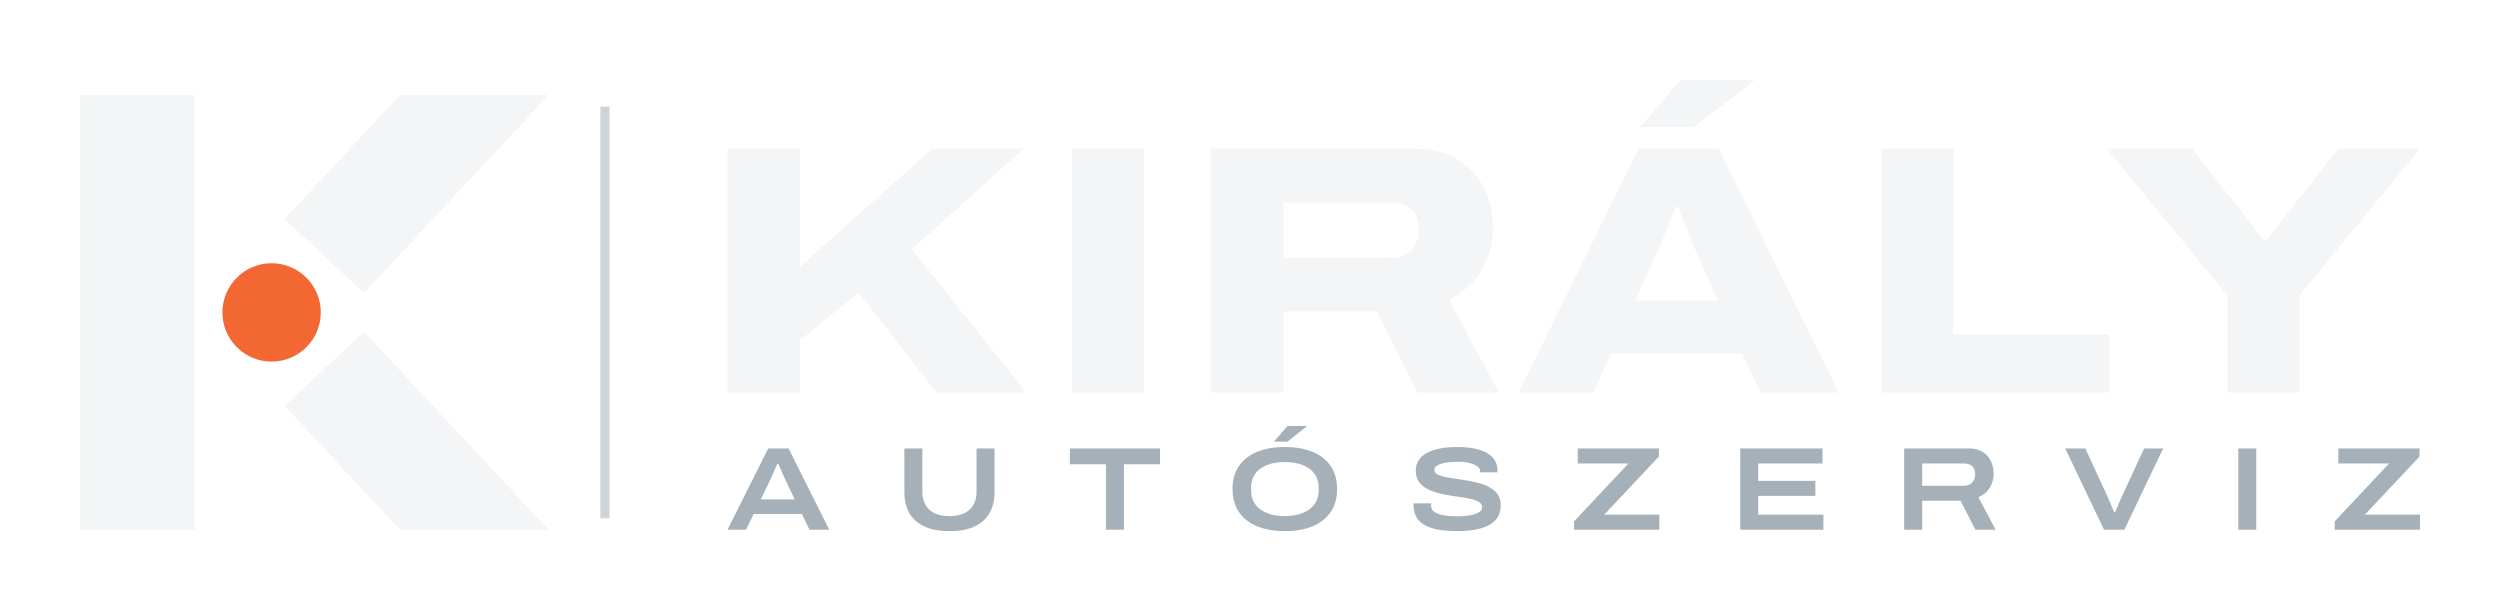
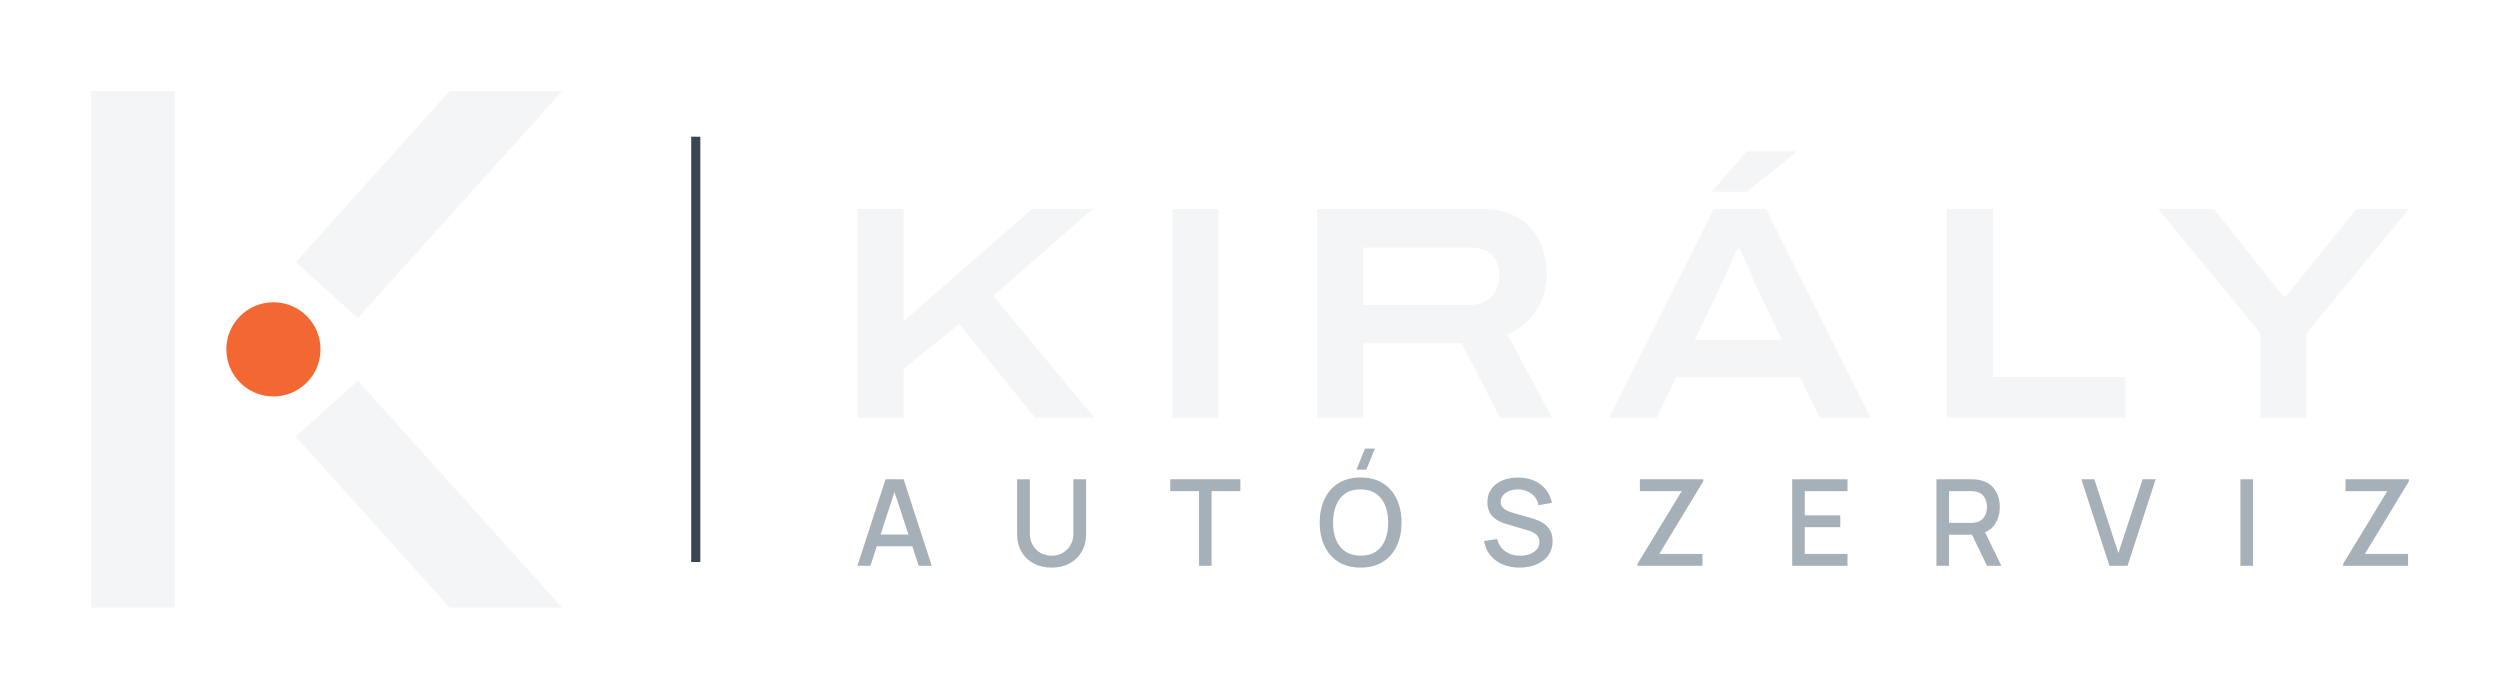
- <svg xmlns="http://www.w3.org/2000/svg" viewBox="0 -4.64 437.23 106.89" width="1748.93" height="427.57" role="img">
-   <rect x="14" y="12" width="20" height="76" fill="#F4F5F6" />
-   <path d="M49.76 33.65 L69.95 12 L95.93 12 L63.65 46.61Z" fill="#F4F5F6" />
-   <path d="M49.76 66.35 L69.95 88 L95.93 88 L63.65 53.39Z" fill="#F4F5F6" />
-   <circle cx="47.5" cy="50" r="8.6" fill="#F26732" />
-   <rect x="105" y="14" width="1.6" height="72" fill="#A6B0B8" opacity=".55" />
-   <path d="M127.239 64.0V21.372H139.864V42.06L163.058 21.372H179.001L159.502 38.936L179.44 64.0H163.779L150.199 46.527L139.864 54.894V64.0ZM187.441 64.0V21.372H200.066V64.0ZM211.807 64.0V21.372H247.287Q251.948 21.372 254.999 23.286Q258.051 25.199 259.578 28.324Q261.105 31.449 261.105 35.14Q261.105 39.192 259.186 42.509Q257.266 45.826 253.41 47.753L262.125 64.0H247.884L240.814 49.821H224.432V64.0ZM224.432 40.493H243.167Q245.441 40.493 246.803 39.125Q248.165 37.756 248.165 35.495Q248.165 33.966 247.55 32.898Q246.935 31.829 245.824 31.279Q244.713 30.729 243.167 30.729H224.432ZM265.611 64.0 286.568 21.372H300.602L321.559 64.0H307.903L304.682 57.169H281.806L278.619 64.0ZM286.032 47.926H300.456L296.574 39.262Q296.332 38.681 295.894 37.618Q295.457 36.554 294.986 35.344Q294.515 34.135 294.117 33.095Q293.72 32.055 293.523 31.555H293.061Q292.604 32.694 292.009 34.171Q291.414 35.648 290.864 37.035Q290.314 38.422 289.913 39.29ZM286.808 17.602 293.966 9.356H306.616V9.666L296.123 17.602ZM328.987 64.0V21.372H341.612V53.839H368.981V64.0ZM389.546 64.0V47L368.478 21.372H383.396L395.881 37.313H396.4L408.97 21.372H423.234L402.171 47V64.0Z" fill="#F4F5F6" />
-   <path d="M127.239 88.0 134.356 73.787H137.914L145.031 88.0H141.576L140.232 85.248H131.811L130.466 88.0ZM133.053 82.704H138.99L137.335 79.228Q137.232 79 137.035 78.556Q136.839 78.111 136.642 77.645Q136.446 77.18 136.29 76.838Q136.135 76.497 136.115 76.476H135.949Q135.763 76.89 135.525 77.428Q135.287 77.966 135.07 78.462Q134.853 78.959 134.708 79.249ZM166.051 88.248Q163.382 88.248 161.634 87.421Q159.886 86.593 159.027 85.073Q158.169 83.552 158.169 81.483V73.787H161.313V81.338Q161.313 83.386 162.544 84.504Q163.775 85.621 166.051 85.621Q168.327 85.621 169.558 84.504Q170.789 83.386 170.789 81.338V73.787H173.934V81.483Q173.934 83.552 173.075 85.073Q172.216 86.593 170.479 87.421Q168.741 88.248 166.051 88.248ZM193.422 88.0V76.559H187.112V73.787H202.877V76.559H196.567V88.0ZM224.704 88.248Q221.87 88.248 219.821 87.39Q217.773 86.531 216.666 84.886Q215.559 83.242 215.559 80.883Q215.559 78.525 216.666 76.89Q217.773 75.256 219.821 74.397Q221.87 73.539 224.704 73.539Q227.538 73.539 229.586 74.397Q231.635 75.256 232.742 76.89Q233.848 78.525 233.848 80.883Q233.848 83.242 232.742 84.886Q231.635 86.531 229.586 87.39Q227.538 88.248 224.704 88.248ZM224.704 85.621Q225.987 85.621 227.062 85.331Q228.138 85.042 228.935 84.483Q229.731 83.924 230.176 83.076Q230.621 82.228 230.621 81.111V80.635Q230.621 79.518 230.176 78.68Q229.731 77.842 228.935 77.283Q228.138 76.725 227.062 76.445Q225.987 76.166 224.704 76.166Q223.421 76.166 222.345 76.445Q221.27 76.725 220.473 77.283Q219.677 77.842 219.242 78.68Q218.808 79.518 218.808 80.635V81.111Q218.808 82.228 219.242 83.076Q219.677 83.924 220.473 84.483Q221.27 85.042 222.345 85.331Q223.421 85.621 224.704 85.621ZM222.78 72.608 225.18 69.856H228.49V69.959L225.18 72.608ZM254.93 88.248Q253.317 88.248 251.91 88.052Q250.503 87.855 249.448 87.348Q248.393 86.841 247.803 85.931Q247.213 85.021 247.213 83.593Q247.213 83.552 247.213 83.49Q247.213 83.428 247.234 83.386H250.337Q250.317 83.469 250.306 83.583Q250.296 83.697 250.296 83.842Q250.296 84.483 250.855 84.886Q251.413 85.29 252.448 85.476Q253.482 85.662 254.868 85.662Q255.468 85.662 256.078 85.61Q256.689 85.559 257.247 85.455Q257.806 85.352 258.251 85.166Q258.696 84.979 258.954 84.7Q259.213 84.421 259.213 84.048Q259.213 83.511 258.727 83.19Q258.24 82.869 257.413 82.662Q256.585 82.455 255.551 82.311Q254.516 82.166 253.41 81.99Q252.303 81.814 251.268 81.514Q250.234 81.214 249.406 80.738Q248.579 80.262 248.093 79.507Q247.606 78.752 247.606 77.656Q247.606 76.663 248.082 75.897Q248.558 75.132 249.489 74.604Q250.42 74.076 251.775 73.807Q253.13 73.539 254.889 73.539Q256.668 73.539 257.992 73.828Q259.316 74.118 260.185 74.656Q261.054 75.194 261.478 75.949Q261.902 76.704 261.902 77.635V77.966H258.84V77.697Q258.84 77.242 258.344 76.89Q257.847 76.538 256.999 76.332Q256.151 76.125 255.075 76.125Q253.585 76.125 252.654 76.311Q251.724 76.497 251.289 76.818Q250.855 77.138 250.855 77.531Q250.855 78.007 251.341 78.297Q251.827 78.587 252.654 78.762Q253.482 78.938 254.516 79.083Q255.551 79.228 256.658 79.414Q257.765 79.6 258.799 79.89Q259.834 80.18 260.661 80.666Q261.489 81.152 261.975 81.886Q262.461 82.621 262.461 83.697Q262.461 85.352 261.509 86.355Q260.558 87.359 258.861 87.803Q257.165 88.248 254.93 88.248ZM275.288 88.0V86.552L284.805 76.414H275.929V73.787H290.122V75.214L280.564 85.373H290.205V88.0ZM304.356 88.0V73.787H318.735V76.414H307.5V79.456H317.493V82.083H307.5V85.373H318.9V88.0ZM333.03 88.0V73.787H344.285Q345.795 73.787 346.757 74.397Q347.72 75.007 348.195 76.011Q348.671 77.014 348.671 78.235Q348.671 79.497 348.019 80.604Q347.368 81.711 346.002 82.331L349.023 88.0H345.485L342.878 82.931H336.175V88.0ZM336.175 80.324H343.416Q344.389 80.324 344.916 79.756Q345.444 79.187 345.444 78.297Q345.444 77.697 345.216 77.273Q344.989 76.849 344.533 76.632Q344.078 76.414 343.416 76.414H336.175ZM367.974 88.0 361.188 73.787H364.705L368.408 81.814Q368.657 82.331 368.905 82.921Q369.153 83.511 369.381 84.048Q369.608 84.586 369.753 84.959H369.919Q370.063 84.607 370.281 84.079Q370.498 83.552 370.756 82.962Q371.015 82.373 371.263 81.835L374.987 73.787H378.318L371.532 88.0ZM391.456 88.0V73.787H394.6V88.0ZM408.317 88.0V86.552L417.834 76.414H408.958V73.787H423.151V75.214L413.593 85.373H423.234V88.0Z" fill="#A6B0B8" />
+ <svg xmlns="http://www.w3.org/2000/svg" viewBox="12 4 329.17 92" width="1316.7" height="368" role="img">
+   <rect x="24" y="16" width="11" height="68" fill="#F4F5F6" />
+   <path d="M50.94 38.52 L71.21 16 L86.01 16 L59.11 45.88Z" fill="#F4F5F6" />
+   <path d="M50.94 61.48 L71.21 84 L86.01 84 L59.11 54.12Z" fill="#F4F5F6" />
+   <circle cx="48" cy="50" r="6.2" fill="#F26732" />
+   <rect x="103.01" y="22" width="1.2" height="56" fill="#3A4651" />
+   <path d="M124.895 59.0V31.52H130.975V46.28L147.895 31.52H155.855L142.775 42.96L156.095 59.0H148.295L138.295 46.64L130.975 52.56V59.0ZM166.375 59.0V31.52H172.455V59.0ZM185.415 59.0V31.52H207.175Q210.095 31.52 211.955 32.7Q213.815 33.88 214.735 35.82Q215.655 37.76 215.655 40.12Q215.655 42.56 214.395 44.7Q213.135 46.84 210.495 48.04L216.335 59.0H209.495L204.455 49.2H191.495V59.0ZM191.495 44.16H205.495Q207.375 44.16 208.395 43.06Q209.415 41.96 209.415 40.24Q209.415 39.08 208.975 38.26Q208.535 37.44 207.655 37.02Q206.775 36.6 205.495 36.6H191.495ZM223.895 59.0 237.655 31.52H244.535L258.295 59.0H251.615L249.015 53.68H232.735L230.135 59.0ZM235.135 48.76H246.615L243.415 42.04Q243.215 41.6 242.835 40.74Q242.455 39.88 242.075 38.98Q241.695 38.08 241.395 37.42Q241.095 36.76 241.055 36.72H240.735Q240.375 37.52 239.915 38.56Q239.455 39.6 239.035 40.56Q238.615 41.52 238.335 42.08ZM237.375 29.24 242.015 23.92H248.415V24.12L242.015 29.24ZM268.335 59.0V31.52H274.415V53.64H291.855V59.0ZM309.615 59.0V47.88L296.175 31.52H303.495L312.615 43.0H313.015L322.255 31.52H329.175L315.695 47.88V59.0Z" fill="#F4F5F6" />
+   <path d="M124.895 78.5 128.598 67.105H130.977L134.681 78.5H132.966L129.553 68.102H129.986L126.609 78.5ZM126.815 75.931V74.38H132.766V75.931ZM150.462 78.737Q149.122 78.737 148.099 78.189Q147.075 77.64 146.498 76.644Q145.92 75.649 145.92 74.306V67.116L147.598 67.105V74.222Q147.598 74.947 147.843 75.5Q148.088 76.052 148.5 76.425Q148.911 76.799 149.423 76.987Q149.935 77.176 150.462 77.176Q151 77.176 151.512 76.985Q152.024 76.793 152.433 76.42Q152.842 76.047 153.084 75.494Q153.327 74.942 153.327 74.222V67.105H155.005V74.306Q155.005 75.646 154.427 76.642Q153.849 77.637 152.826 78.187Q151.802 78.737 150.462 78.737ZM169.871 78.5V68.667H166.083V67.105H175.315V68.667H171.527V78.5ZM191.899 65.839H190.601L191.73 63.069H193.028ZM191.15 78.737Q189.443 78.737 188.239 77.988Q187.035 77.239 186.399 75.902Q185.763 74.564 185.763 72.802Q185.763 71.04 186.399 69.703Q187.035 68.366 188.239 67.617Q189.443 66.868 191.15 66.868Q192.856 66.868 194.06 67.617Q195.264 68.366 195.9 69.703Q196.536 71.04 196.536 72.802Q196.536 74.564 195.9 75.902Q195.264 77.239 194.06 77.988Q192.856 78.737 191.15 78.737ZM191.15 77.165Q192.36 77.176 193.166 76.628Q193.972 76.081 194.375 75.095Q194.779 74.108 194.779 72.802Q194.779 71.497 194.375 70.52Q193.972 69.542 193.166 68.996Q192.36 68.45 191.15 68.44Q189.939 68.429 189.136 68.975Q188.332 69.521 187.929 70.509Q187.525 71.497 187.52 72.802Q187.515 74.108 187.918 75.084Q188.322 76.06 189.13 76.607Q189.939 77.155 191.15 77.165ZM212.059 78.737Q210.83 78.737 209.845 78.314Q208.859 77.891 208.222 77.105Q207.585 76.319 207.401 75.234L209.121 74.971Q209.382 76.015 210.213 76.596Q211.043 77.176 212.154 77.176Q212.84 77.176 213.42 76.96Q214 76.743 214.351 76.336Q214.702 75.928 214.702 75.356Q214.702 75.047 214.596 74.81Q214.491 74.572 214.302 74.397Q214.114 74.222 213.85 74.09Q213.586 73.958 213.272 73.863L210.35 72.998Q209.922 72.874 209.481 72.671Q209.039 72.468 208.669 72.14Q208.3 71.813 208.072 71.325Q207.844 70.837 207.844 70.144Q207.844 69.089 208.386 68.357Q208.928 67.625 209.851 67.249Q210.774 66.873 211.922 66.878Q213.08 66.889 213.992 67.284Q214.905 67.68 215.51 68.423Q216.116 69.165 216.348 70.212L214.575 70.518Q214.454 69.872 214.069 69.409Q213.684 68.946 213.119 68.698Q212.555 68.45 211.901 68.44Q211.265 68.429 210.741 68.635Q210.218 68.841 209.904 69.21Q209.59 69.579 209.59 70.065Q209.59 70.539 209.866 70.831Q210.141 71.122 210.55 71.292Q210.959 71.462 211.363 71.573L213.467 72.169Q213.863 72.278 214.367 72.464Q214.871 72.649 215.342 72.984Q215.812 73.319 216.12 73.867Q216.427 74.414 216.427 75.25Q216.427 76.108 216.079 76.762Q215.731 77.416 215.124 77.854Q214.517 78.292 213.729 78.515Q212.94 78.737 212.059 78.737ZM227.608 78.5V78.242L233.427 68.667H227.925V67.105H236.266V67.374L230.478 76.933H236.16V78.5ZM247.977 78.5V67.105H255.257V68.667H249.634V71.858H254.308V73.42H249.634V76.938H255.257V78.5ZM266.969 78.5V67.105H271.574Q271.74 67.105 271.986 67.117Q272.231 67.129 272.45 67.168Q273.405 67.316 274.042 67.816Q274.679 68.316 274.994 69.074Q275.309 69.832 275.309 70.756Q275.309 72.117 274.613 73.101Q273.917 74.084 272.524 74.327L271.849 74.406H268.625V78.5ZM273.632 78.5 271.384 73.863 273.051 73.436 275.52 78.5ZM268.625 72.845H271.511Q271.667 72.845 271.861 72.829Q272.054 72.813 272.228 72.771Q272.738 72.649 273.045 72.33Q273.352 72.011 273.489 71.593Q273.626 71.175 273.626 70.756Q273.626 70.336 273.489 69.918Q273.352 69.5 273.045 69.181Q272.738 68.862 272.228 68.74Q272.054 68.696 271.861 68.681Q271.667 68.667 271.511 68.667H268.625ZM289.751 78.5 286.048 67.105H287.762L290.922 76.828L294.119 67.105H295.834L292.13 78.5ZM306.994 78.5V67.105H308.65V78.5ZM320.518 78.5V78.242L326.336 68.667H320.834V67.105H329.175V67.374L323.388 76.933H329.069V78.5Z" fill="#A6B0B8" />
</svg>
